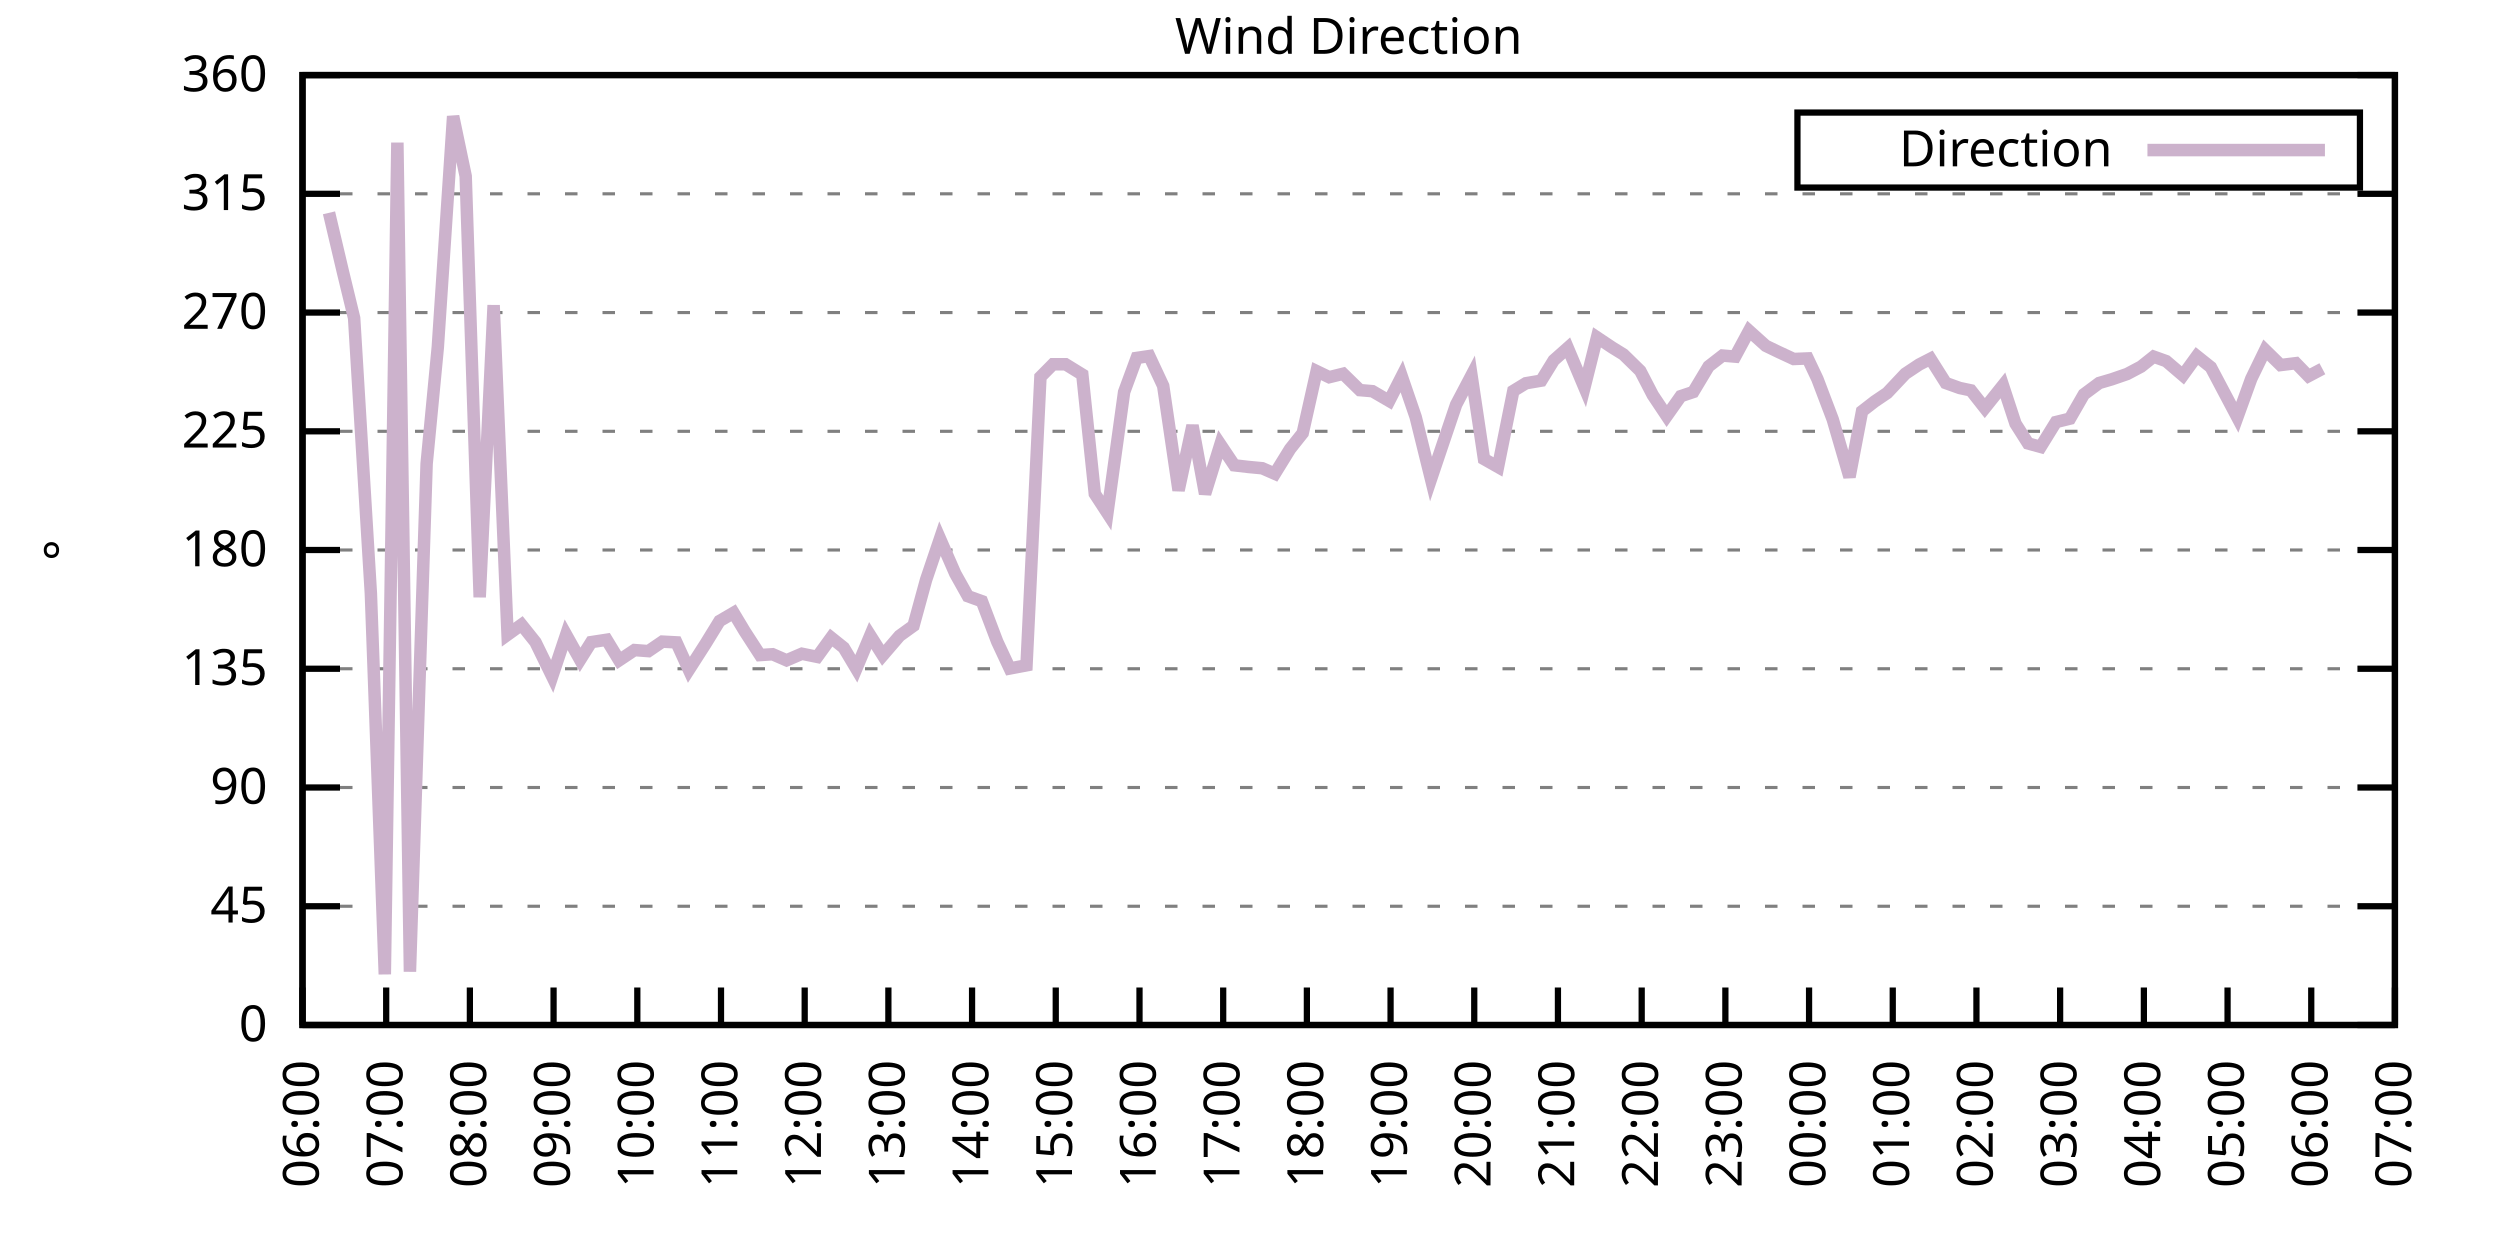
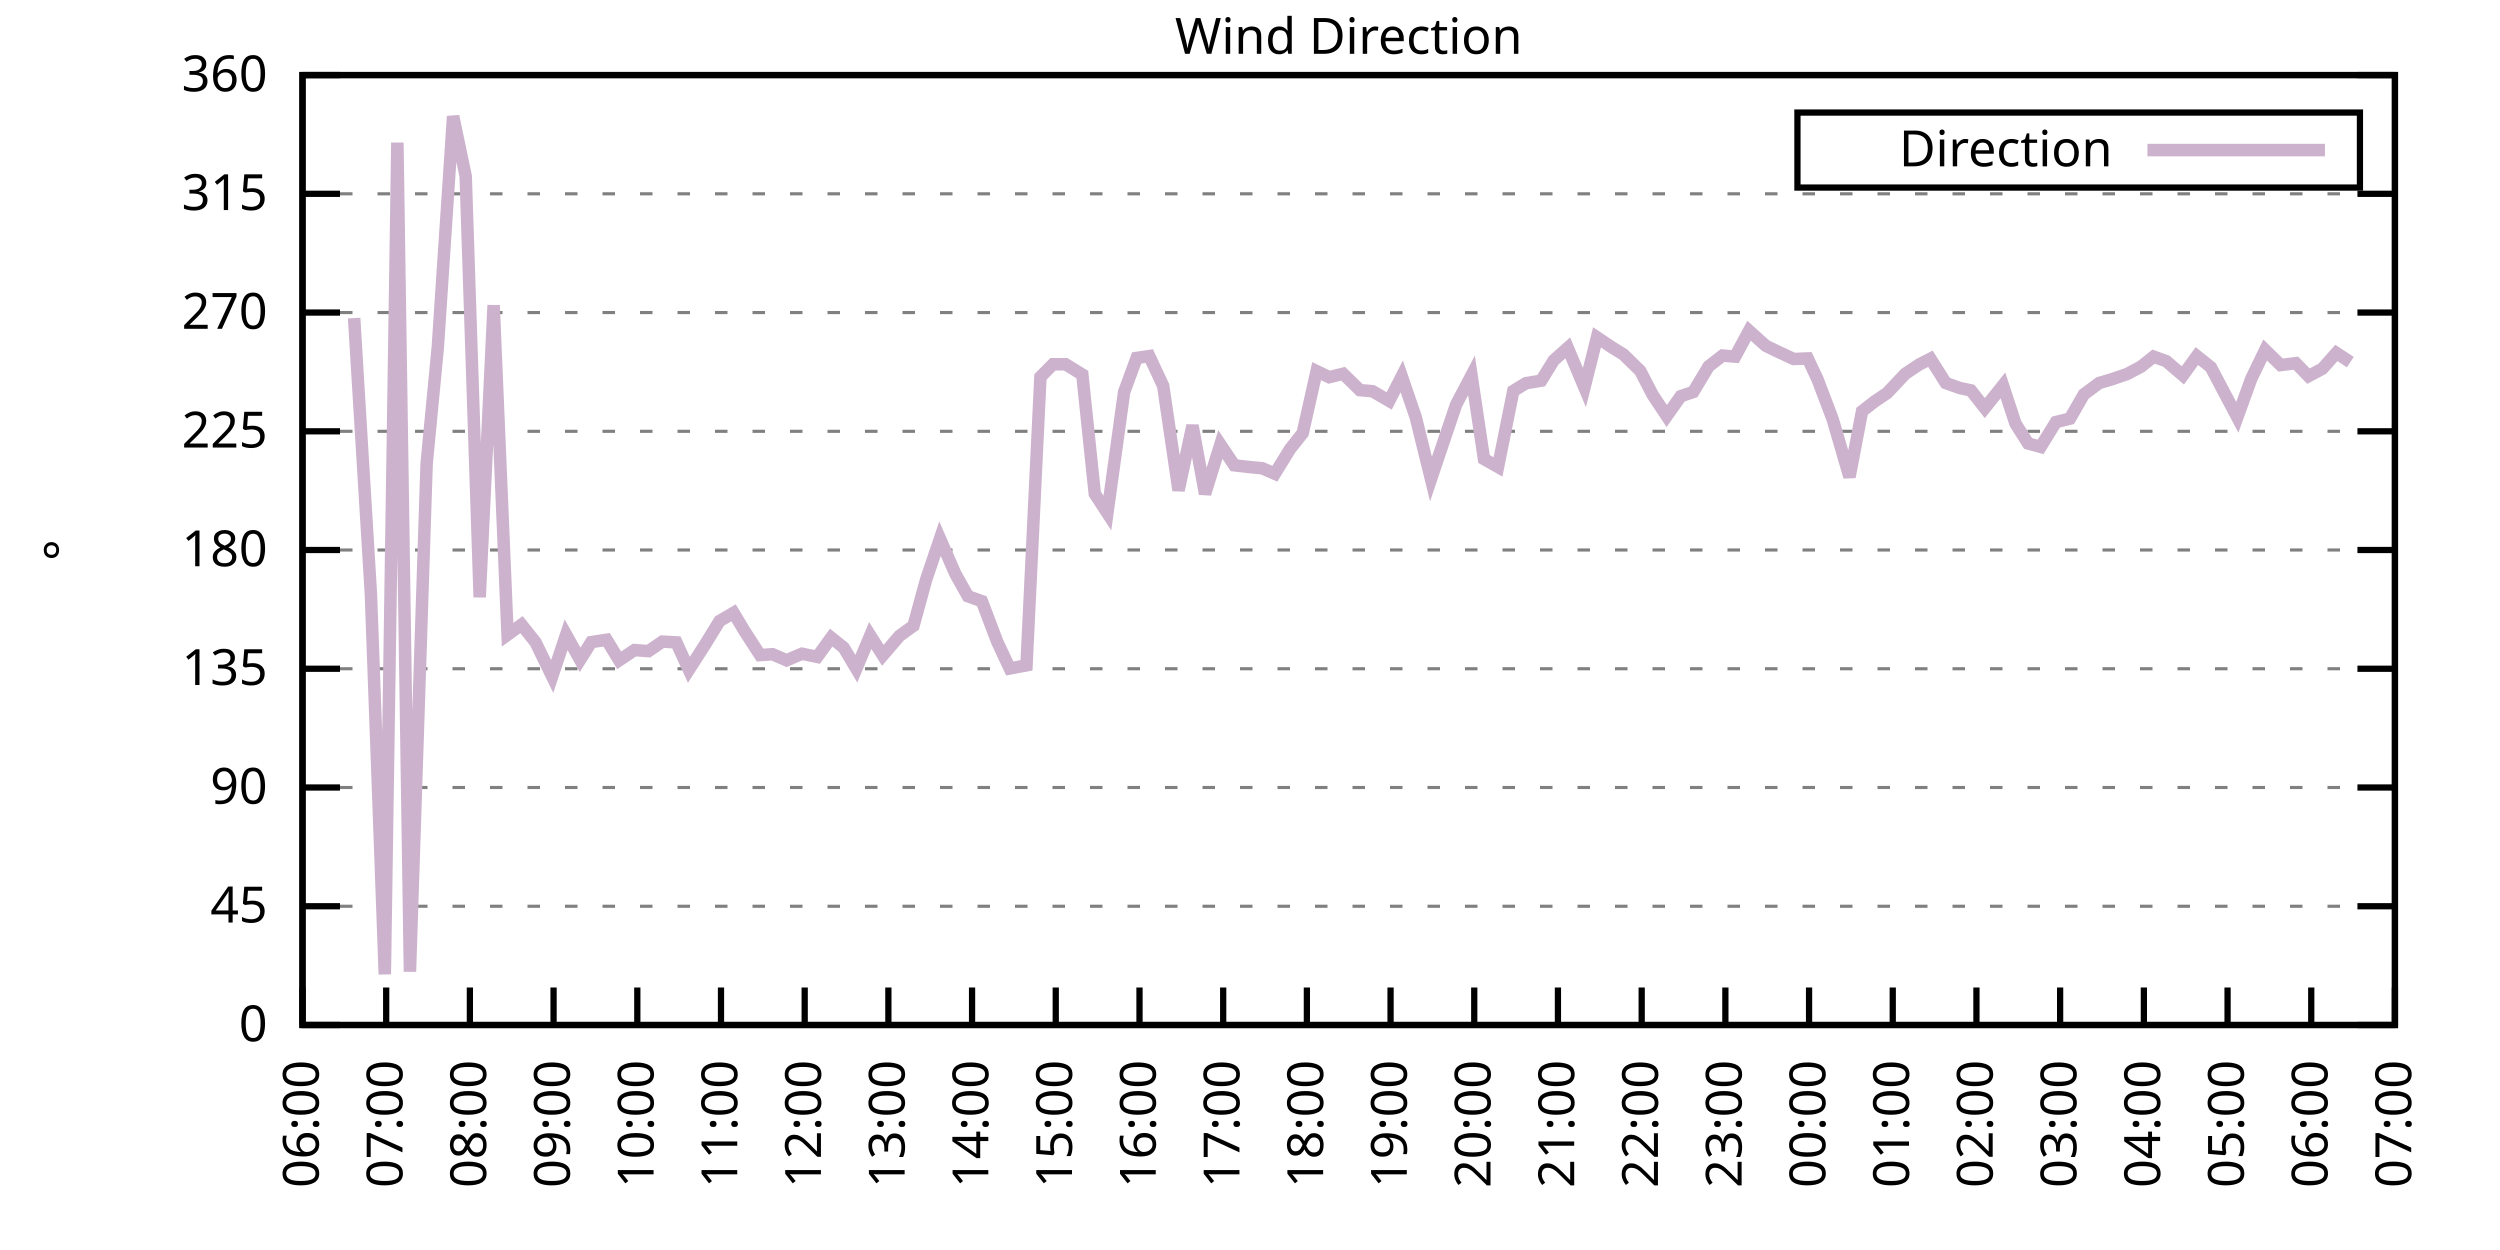
<svg xmlns="http://www.w3.org/2000/svg" xmlns:xlink="http://www.w3.org/1999/xlink" width="400" height="200" viewBox="0 0 400 200">
  <g id="gnuplot_canvas">
    <rect x="0" y="0" width="400" height="200" fill="none" />
    <defs>
      <circle id="gpDot" r="0.5" stroke-width="0.5" stroke="currentColor" />
      <path id="gpPt0" stroke-width="0.333" stroke="currentColor" d="M-1,0 h2 M0,-1 v2" />
      <path id="gpPt1" stroke-width="0.333" stroke="currentColor" d="M-1,-1 L1,1 M1,-1 L-1,1" />
      <path id="gpPt2" stroke-width="0.333" stroke="currentColor" d="M-1,0 L1,0 M0,-1 L0,1 M-1,-1 L1,1 M-1,1 L1,-1" />
      <rect id="gpPt3" stroke-width="0.333" stroke="currentColor" x="-1" y="-1" width="2" height="2" />
      <rect id="gpPt4" stroke-width="0.333" stroke="currentColor" fill="currentColor" x="-1" y="-1" width="2" height="2" />
      <circle id="gpPt5" stroke-width="0.333" stroke="currentColor" cx="0" cy="0" r="1" />
      <use xlink:href="#gpPt5" id="gpPt6" fill="currentColor" stroke="none" />
      <path id="gpPt7" stroke-width="0.333" stroke="currentColor" d="M0,-1.33 L-1.33,0.67 L1.33,0.67 z" />
      <use xlink:href="#gpPt7" id="gpPt8" fill="currentColor" stroke="none" />
      <use xlink:href="#gpPt7" id="gpPt9" stroke="currentColor" transform="rotate(180)" />
      <use xlink:href="#gpPt9" id="gpPt10" fill="currentColor" stroke="none" />
      <use xlink:href="#gpPt3" id="gpPt11" stroke="currentColor" transform="rotate(45)" />
      <use xlink:href="#gpPt11" id="gpPt12" fill="currentColor" stroke="none" />
      <path id="gpPt13" stroke-width="0.333" stroke="currentColor" d="M0,1.330 L1.265,0.411 L0.782,-1.067 L-0.782,-1.076 L-1.265,0.411 z" />
      <use xlink:href="#gpPt13" id="gpPt14" fill="currentColor" stroke="none" />
      <filter id="textbox" filterUnits="objectBoundingBox" x="0" y="0" height="1" width="1">
        <feFlood flood-color="white" flood-opacity="1" result="bgnd" />
        <feComposite in="SourceGraphic" in2="bgnd" operator="atop" />
      </filter>
      <filter id="greybox" filterUnits="objectBoundingBox" x="0" y="0" height="1" width="1">
        <feFlood flood-color="lightgrey" flood-opacity="1" result="grey" />
        <feComposite in="SourceGraphic" in2="grey" operator="atop" />
      </filter>
    </defs>
    <g fill="none" color="white" stroke="currentColor" stroke-width="1.00" stroke-linecap="butt" stroke-linejoin="miter">
</g>
    <g fill="none" color="black" stroke="currentColor" stroke-width="1.00" stroke-linecap="butt" stroke-linejoin="miter">
      <g stroke="none" shape-rendering="crispEdges">
        <polygon fill="rgb(255, 255, 255)" points="48.40,164.00 383.18,164.00 383.18,12.02 48.40,12.02 " />
      </g>
    </g>
    <g fill="none" color="black" stroke="currentColor" stroke-width="1.00" stroke-linecap="butt" stroke-linejoin="miter">
</g>
    <g fill="none" color="black" stroke="black" stroke-width="0.50" stroke-linecap="butt" stroke-linejoin="miter">
</g>
    <g fill="none" color="gray" stroke="currentColor" stroke-width="0.50" stroke-linecap="butt" stroke-linejoin="miter">
      <path stroke="gray" stroke-dasharray="2,4" class="gridline" d="M48.40,164.00 L383.19,164.00  " />
    </g>
    <g fill="none" color="gray" stroke="gray" stroke-width="1.00" stroke-linecap="butt" stroke-linejoin="miter">
</g>
    <g fill="none" color="black" stroke="currentColor" stroke-width="1.00" stroke-linecap="butt" stroke-linejoin="miter">
      <path stroke="black" d="M48.40,164.00 L54.40,164.00 M383.19,164.00 L377.19,164.00  " />
      <g transform="translate(42.80,166.60)" stroke="none" fill="black" font-family="Sans" font-size="8.00" text-anchor="end">
        <text>
          <tspan font-family="Sans"> 0</tspan>
        </text>
      </g>
    </g>
    <g fill="none" color="black" stroke="currentColor" stroke-width="1.00" stroke-linecap="butt" stroke-linejoin="miter">
</g>
    <g fill="none" color="black" stroke="black" stroke-width="0.50" stroke-linecap="butt" stroke-linejoin="miter">
</g>
    <g fill="none" color="gray" stroke="currentColor" stroke-width="0.50" stroke-linecap="butt" stroke-linejoin="miter">
      <path stroke="gray" stroke-dasharray="2,4" class="gridline" d="M48.40,145.00 L383.19,145.00  " />
    </g>
    <g fill="none" color="gray" stroke="gray" stroke-width="1.00" stroke-linecap="butt" stroke-linejoin="miter">
</g>
    <g fill="none" color="black" stroke="currentColor" stroke-width="1.00" stroke-linecap="butt" stroke-linejoin="miter">
      <path stroke="black" d="M48.40,145.00 L54.40,145.00 M383.19,145.00 L377.19,145.00  " />
      <g transform="translate(42.80,147.60)" stroke="none" fill="black" font-family="Sans" font-size="8.00" text-anchor="end">
        <text>
          <tspan font-family="Sans"> 45</tspan>
        </text>
      </g>
    </g>
    <g fill="none" color="black" stroke="currentColor" stroke-width="1.00" stroke-linecap="butt" stroke-linejoin="miter">
</g>
    <g fill="none" color="black" stroke="black" stroke-width="0.50" stroke-linecap="butt" stroke-linejoin="miter">
</g>
    <g fill="none" color="gray" stroke="currentColor" stroke-width="0.50" stroke-linecap="butt" stroke-linejoin="miter">
      <path stroke="gray" stroke-dasharray="2,4" class="gridline" d="M48.40,126.00 L383.19,126.00  " />
    </g>
    <g fill="none" color="gray" stroke="gray" stroke-width="1.00" stroke-linecap="butt" stroke-linejoin="miter">
</g>
    <g fill="none" color="black" stroke="currentColor" stroke-width="1.00" stroke-linecap="butt" stroke-linejoin="miter">
      <path stroke="black" d="M48.40,126.00 L54.40,126.00 M383.19,126.00 L377.19,126.00  " />
      <g transform="translate(42.80,128.60)" stroke="none" fill="black" font-family="Sans" font-size="8.00" text-anchor="end">
        <text>
          <tspan font-family="Sans"> 90</tspan>
        </text>
      </g>
    </g>
    <g fill="none" color="black" stroke="currentColor" stroke-width="1.00" stroke-linecap="butt" stroke-linejoin="miter">
</g>
    <g fill="none" color="black" stroke="black" stroke-width="0.50" stroke-linecap="butt" stroke-linejoin="miter">
</g>
    <g fill="none" color="gray" stroke="currentColor" stroke-width="0.50" stroke-linecap="butt" stroke-linejoin="miter">
      <path stroke="gray" stroke-dasharray="2,4" class="gridline" d="M48.40,107.00 L383.19,107.00  " />
    </g>
    <g fill="none" color="gray" stroke="gray" stroke-width="1.00" stroke-linecap="butt" stroke-linejoin="miter">
</g>
    <g fill="none" color="black" stroke="currentColor" stroke-width="1.00" stroke-linecap="butt" stroke-linejoin="miter">
      <path stroke="black" d="M48.40,107.00 L54.40,107.00 M383.19,107.00 L377.19,107.00  " />
      <g transform="translate(42.80,109.60)" stroke="none" fill="black" font-family="Sans" font-size="8.00" text-anchor="end">
        <text>
          <tspan font-family="Sans"> 135</tspan>
        </text>
      </g>
    </g>
    <g fill="none" color="black" stroke="currentColor" stroke-width="1.00" stroke-linecap="butt" stroke-linejoin="miter">
</g>
    <g fill="none" color="black" stroke="black" stroke-width="0.50" stroke-linecap="butt" stroke-linejoin="miter">
</g>
    <g fill="none" color="gray" stroke="currentColor" stroke-width="0.50" stroke-linecap="butt" stroke-linejoin="miter">
      <path stroke="gray" stroke-dasharray="2,4" class="gridline" d="M48.40,88.00 L383.19,88.00  " />
    </g>
    <g fill="none" color="gray" stroke="gray" stroke-width="1.00" stroke-linecap="butt" stroke-linejoin="miter">
</g>
    <g fill="none" color="black" stroke="currentColor" stroke-width="1.00" stroke-linecap="butt" stroke-linejoin="miter">
      <path stroke="black" d="M48.40,88.00 L54.40,88.00 M383.19,88.00 L377.19,88.00  " />
      <g transform="translate(42.80,90.60)" stroke="none" fill="black" font-family="Sans" font-size="8.00" text-anchor="end">
        <text>
          <tspan font-family="Sans"> 180</tspan>
        </text>
      </g>
    </g>
    <g fill="none" color="black" stroke="currentColor" stroke-width="1.00" stroke-linecap="butt" stroke-linejoin="miter">
</g>
    <g fill="none" color="black" stroke="black" stroke-width="0.50" stroke-linecap="butt" stroke-linejoin="miter">
</g>
    <g fill="none" color="gray" stroke="currentColor" stroke-width="0.50" stroke-linecap="butt" stroke-linejoin="miter">
      <path stroke="gray" stroke-dasharray="2,4" class="gridline" d="M48.40,69.01 L383.19,69.01  " />
    </g>
    <g fill="none" color="gray" stroke="gray" stroke-width="1.00" stroke-linecap="butt" stroke-linejoin="miter">
</g>
    <g fill="none" color="black" stroke="currentColor" stroke-width="1.00" stroke-linecap="butt" stroke-linejoin="miter">
      <path stroke="black" d="M48.40,69.01 L54.40,69.01 M383.19,69.01 L377.19,69.01  " />
      <g transform="translate(42.80,71.61)" stroke="none" fill="black" font-family="Sans" font-size="8.00" text-anchor="end">
        <text>
          <tspan font-family="Sans"> 225</tspan>
        </text>
      </g>
    </g>
    <g fill="none" color="black" stroke="currentColor" stroke-width="1.00" stroke-linecap="butt" stroke-linejoin="miter">
</g>
    <g fill="none" color="black" stroke="black" stroke-width="0.50" stroke-linecap="butt" stroke-linejoin="miter">
</g>
    <g fill="none" color="gray" stroke="currentColor" stroke-width="0.50" stroke-linecap="butt" stroke-linejoin="miter">
      <path stroke="gray" stroke-dasharray="2,4" class="gridline" d="M48.40,50.01 L383.19,50.01  " />
    </g>
    <g fill="none" color="gray" stroke="gray" stroke-width="1.00" stroke-linecap="butt" stroke-linejoin="miter">
</g>
    <g fill="none" color="black" stroke="currentColor" stroke-width="1.00" stroke-linecap="butt" stroke-linejoin="miter">
      <path stroke="black" d="M48.40,50.01 L54.40,50.01 M383.19,50.01 L377.19,50.01  " />
      <g transform="translate(42.80,52.61)" stroke="none" fill="black" font-family="Sans" font-size="8.00" text-anchor="end">
        <text>
          <tspan font-family="Sans"> 270</tspan>
        </text>
      </g>
    </g>
    <g fill="none" color="black" stroke="currentColor" stroke-width="1.00" stroke-linecap="butt" stroke-linejoin="miter">
</g>
    <g fill="none" color="black" stroke="black" stroke-width="0.50" stroke-linecap="butt" stroke-linejoin="miter">
</g>
    <g fill="none" color="gray" stroke="currentColor" stroke-width="0.50" stroke-linecap="butt" stroke-linejoin="miter">
      <path stroke="gray" stroke-dasharray="2,4" class="gridline" d="M48.40,31.01 L383.19,31.01  " />
    </g>
    <g fill="none" color="gray" stroke="gray" stroke-width="1.00" stroke-linecap="butt" stroke-linejoin="miter">
</g>
    <g fill="none" color="black" stroke="currentColor" stroke-width="1.00" stroke-linecap="butt" stroke-linejoin="miter">
      <path stroke="black" d="M48.40,31.01 L54.40,31.01 M383.19,31.01 L377.19,31.01  " />
      <g transform="translate(42.80,33.61)" stroke="none" fill="black" font-family="Sans" font-size="8.00" text-anchor="end">
        <text>
          <tspan font-family="Sans"> 315</tspan>
        </text>
      </g>
    </g>
    <g fill="none" color="black" stroke="currentColor" stroke-width="1.00" stroke-linecap="butt" stroke-linejoin="miter">
</g>
    <g fill="none" color="black" stroke="black" stroke-width="0.50" stroke-linecap="butt" stroke-linejoin="miter">
</g>
    <g fill="none" color="gray" stroke="currentColor" stroke-width="0.50" stroke-linecap="butt" stroke-linejoin="miter">
      <path stroke="gray" stroke-dasharray="2,4" class="gridline" d="M48.40,12.01 L383.19,12.01  " />
    </g>
    <g fill="none" color="gray" stroke="gray" stroke-width="1.00" stroke-linecap="butt" stroke-linejoin="miter">
</g>
    <g fill="none" color="black" stroke="currentColor" stroke-width="1.00" stroke-linecap="butt" stroke-linejoin="miter">
      <path stroke="black" d="M48.40,12.01 L54.40,12.01 M383.19,12.01 L377.19,12.01  " />
      <g transform="translate(42.80,14.61)" stroke="none" fill="black" font-family="Sans" font-size="8.00" text-anchor="end">
        <text>
          <tspan font-family="Sans"> 360</tspan>
        </text>
      </g>
    </g>
    <g fill="none" color="black" stroke="currentColor" stroke-width="1.00" stroke-linecap="butt" stroke-linejoin="miter">
      <path stroke="black" d="M48.40,164.00 L48.40,158.00  " />
      <g transform="translate(51.00,169.60) rotate(270.00)" stroke="none" fill="black" font-family="Sans" font-size="8.00" text-anchor="end">
        <text>
          <tspan font-family="Sans">06:00</tspan>
        </text>
      </g>
    </g>
    <g fill="none" color="black" stroke="currentColor" stroke-width="1.00" stroke-linecap="butt" stroke-linejoin="miter">
      <path stroke="black" d="M61.79,164.00 L61.79,158.00  " />
      <g transform="translate(64.39,169.60) rotate(270.00)" stroke="none" fill="black" font-family="Sans" font-size="8.00" text-anchor="end">
        <text>
          <tspan font-family="Sans">07:00</tspan>
        </text>
      </g>
    </g>
    <g fill="none" color="black" stroke="currentColor" stroke-width="1.00" stroke-linecap="butt" stroke-linejoin="miter">
      <path stroke="black" d="M75.18,164.00 L75.18,158.00  " />
      <g transform="translate(77.78,169.60) rotate(270.00)" stroke="none" fill="black" font-family="Sans" font-size="8.00" text-anchor="end">
        <text>
          <tspan font-family="Sans">08:00</tspan>
        </text>
      </g>
    </g>
    <g fill="none" color="black" stroke="currentColor" stroke-width="1.00" stroke-linecap="butt" stroke-linejoin="miter">
      <path stroke="black" d="M88.57,164.00 L88.57,158.00  " />
      <g transform="translate(91.17,169.60) rotate(270.00)" stroke="none" fill="black" font-family="Sans" font-size="8.00" text-anchor="end">
        <text>
          <tspan font-family="Sans">09:00</tspan>
        </text>
      </g>
    </g>
    <g fill="none" color="black" stroke="currentColor" stroke-width="1.00" stroke-linecap="butt" stroke-linejoin="miter">
      <path stroke="black" d="M101.97,164.00 L101.97,158.00  " />
      <g transform="translate(104.57,169.60) rotate(270.00)" stroke="none" fill="black" font-family="Sans" font-size="8.00" text-anchor="end">
        <text>
          <tspan font-family="Sans">10:00</tspan>
        </text>
      </g>
    </g>
    <g fill="none" color="black" stroke="currentColor" stroke-width="1.00" stroke-linecap="butt" stroke-linejoin="miter">
      <path stroke="black" d="M115.36,164.00 L115.36,158.00  " />
      <g transform="translate(117.96,169.60) rotate(270.00)" stroke="none" fill="black" font-family="Sans" font-size="8.00" text-anchor="end">
        <text>
          <tspan font-family="Sans">11:00</tspan>
        </text>
      </g>
    </g>
    <g fill="none" color="black" stroke="currentColor" stroke-width="1.00" stroke-linecap="butt" stroke-linejoin="miter">
      <path stroke="black" d="M128.75,164.00 L128.75,158.00  " />
      <g transform="translate(131.35,169.60) rotate(270.00)" stroke="none" fill="black" font-family="Sans" font-size="8.00" text-anchor="end">
        <text>
          <tspan font-family="Sans">12:00</tspan>
        </text>
      </g>
    </g>
    <g fill="none" color="black" stroke="currentColor" stroke-width="1.00" stroke-linecap="butt" stroke-linejoin="miter">
      <path stroke="black" d="M142.14,164.00 L142.14,158.00  " />
      <g transform="translate(144.74,169.60) rotate(270.00)" stroke="none" fill="black" font-family="Sans" font-size="8.00" text-anchor="end">
        <text>
          <tspan font-family="Sans">13:00</tspan>
        </text>
      </g>
    </g>
    <g fill="none" color="black" stroke="currentColor" stroke-width="1.00" stroke-linecap="butt" stroke-linejoin="miter">
      <path stroke="black" d="M155.53,164.00 L155.53,158.00  " />
      <g transform="translate(158.13,169.60) rotate(270.00)" stroke="none" fill="black" font-family="Sans" font-size="8.00" text-anchor="end">
        <text>
          <tspan font-family="Sans">14:00</tspan>
        </text>
      </g>
    </g>
    <g fill="none" color="black" stroke="currentColor" stroke-width="1.00" stroke-linecap="butt" stroke-linejoin="miter">
      <path stroke="black" d="M168.92,164.00 L168.92,158.00  " />
      <g transform="translate(171.52,169.60) rotate(270.00)" stroke="none" fill="black" font-family="Sans" font-size="8.00" text-anchor="end">
        <text>
          <tspan font-family="Sans">15:00</tspan>
        </text>
      </g>
    </g>
    <g fill="none" color="black" stroke="currentColor" stroke-width="1.00" stroke-linecap="butt" stroke-linejoin="miter">
      <path stroke="black" d="M182.32,164.00 L182.32,158.00  " />
      <g transform="translate(184.92,169.60) rotate(270.00)" stroke="none" fill="black" font-family="Sans" font-size="8.00" text-anchor="end">
        <text>
          <tspan font-family="Sans">16:00</tspan>
        </text>
      </g>
    </g>
    <g fill="none" color="black" stroke="currentColor" stroke-width="1.00" stroke-linecap="butt" stroke-linejoin="miter">
      <path stroke="black" d="M195.71,164.00 L195.71,158.00  " />
      <g transform="translate(198.31,169.60) rotate(270.00)" stroke="none" fill="black" font-family="Sans" font-size="8.00" text-anchor="end">
        <text>
          <tspan font-family="Sans">17:00</tspan>
        </text>
      </g>
    </g>
    <g fill="none" color="black" stroke="currentColor" stroke-width="1.00" stroke-linecap="butt" stroke-linejoin="miter">
      <path stroke="black" d="M209.10,164.00 L209.10,158.00  " />
      <g transform="translate(211.70,169.60) rotate(270.00)" stroke="none" fill="black" font-family="Sans" font-size="8.00" text-anchor="end">
        <text>
          <tspan font-family="Sans">18:00</tspan>
        </text>
      </g>
    </g>
    <g fill="none" color="black" stroke="currentColor" stroke-width="1.00" stroke-linecap="butt" stroke-linejoin="miter">
      <path stroke="black" d="M222.49,164.00 L222.49,158.00  " />
      <g transform="translate(225.09,169.60) rotate(270.00)" stroke="none" fill="black" font-family="Sans" font-size="8.00" text-anchor="end">
        <text>
          <tspan font-family="Sans">19:00</tspan>
        </text>
      </g>
    </g>
    <g fill="none" color="black" stroke="currentColor" stroke-width="1.00" stroke-linecap="butt" stroke-linejoin="miter">
      <path stroke="black" d="M235.88,164.00 L235.88,158.00  " />
      <g transform="translate(238.48,169.60) rotate(270.00)" stroke="none" fill="black" font-family="Sans" font-size="8.00" text-anchor="end">
        <text>
          <tspan font-family="Sans">20:00</tspan>
        </text>
      </g>
    </g>
    <g fill="none" color="black" stroke="currentColor" stroke-width="1.00" stroke-linecap="butt" stroke-linejoin="miter">
      <path stroke="black" d="M249.27,164.00 L249.27,158.00  " />
      <g transform="translate(251.87,169.60) rotate(270.00)" stroke="none" fill="black" font-family="Sans" font-size="8.00" text-anchor="end">
        <text>
          <tspan font-family="Sans">21:00</tspan>
        </text>
      </g>
    </g>
    <g fill="none" color="black" stroke="currentColor" stroke-width="1.00" stroke-linecap="butt" stroke-linejoin="miter">
      <path stroke="black" d="M262.67,164.00 L262.67,158.00  " />
      <g transform="translate(265.27,169.60) rotate(270.00)" stroke="none" fill="black" font-family="Sans" font-size="8.00" text-anchor="end">
        <text>
          <tspan font-family="Sans">22:00</tspan>
        </text>
      </g>
    </g>
    <g fill="none" color="black" stroke="currentColor" stroke-width="1.00" stroke-linecap="butt" stroke-linejoin="miter">
      <path stroke="black" d="M276.06,164.00 L276.06,158.00  " />
      <g transform="translate(278.66,169.60) rotate(270.00)" stroke="none" fill="black" font-family="Sans" font-size="8.00" text-anchor="end">
        <text>
          <tspan font-family="Sans">23:00</tspan>
        </text>
      </g>
    </g>
    <g fill="none" color="black" stroke="currentColor" stroke-width="1.00" stroke-linecap="butt" stroke-linejoin="miter">
      <path stroke="black" d="M289.45,164.00 L289.45,158.00  " />
      <g transform="translate(292.05,169.60) rotate(270.00)" stroke="none" fill="black" font-family="Sans" font-size="8.00" text-anchor="end">
        <text>
          <tspan font-family="Sans">00:00</tspan>
        </text>
      </g>
    </g>
    <g fill="none" color="black" stroke="currentColor" stroke-width="1.00" stroke-linecap="butt" stroke-linejoin="miter">
      <path stroke="black" d="M302.84,164.00 L302.84,158.00  " />
      <g transform="translate(305.44,169.60) rotate(270.00)" stroke="none" fill="black" font-family="Sans" font-size="8.00" text-anchor="end">
        <text>
          <tspan font-family="Sans">01:00</tspan>
        </text>
      </g>
    </g>
    <g fill="none" color="black" stroke="currentColor" stroke-width="1.00" stroke-linecap="butt" stroke-linejoin="miter">
      <path stroke="black" d="M316.23,164.00 L316.23,158.00  " />
      <g transform="translate(318.83,169.60) rotate(270.00)" stroke="none" fill="black" font-family="Sans" font-size="8.00" text-anchor="end">
        <text>
          <tspan font-family="Sans">02:00</tspan>
        </text>
      </g>
    </g>
    <g fill="none" color="black" stroke="currentColor" stroke-width="1.00" stroke-linecap="butt" stroke-linejoin="miter">
      <path stroke="black" d="M329.62,164.00 L329.62,158.00  " />
      <g transform="translate(332.22,169.60) rotate(270.00)" stroke="none" fill="black" font-family="Sans" font-size="8.00" text-anchor="end">
        <text>
          <tspan font-family="Sans">03:00</tspan>
        </text>
      </g>
    </g>
    <g fill="none" color="black" stroke="currentColor" stroke-width="1.00" stroke-linecap="butt" stroke-linejoin="miter">
      <path stroke="black" d="M343.02,164.00 L343.02,158.00  " />
      <g transform="translate(345.62,169.60) rotate(270.00)" stroke="none" fill="black" font-family="Sans" font-size="8.00" text-anchor="end">
        <text>
          <tspan font-family="Sans">04:00</tspan>
        </text>
      </g>
    </g>
    <g fill="none" color="black" stroke="currentColor" stroke-width="1.00" stroke-linecap="butt" stroke-linejoin="miter">
      <path stroke="black" d="M356.41,164.00 L356.41,158.00  " />
      <g transform="translate(359.01,169.60) rotate(270.00)" stroke="none" fill="black" font-family="Sans" font-size="8.00" text-anchor="end">
        <text>
          <tspan font-family="Sans">05:00</tspan>
        </text>
      </g>
    </g>
    <g fill="none" color="black" stroke="currentColor" stroke-width="1.00" stroke-linecap="butt" stroke-linejoin="miter">
      <path stroke="black" d="M369.80,164.00 L369.80,158.00  " />
      <g transform="translate(372.40,169.60) rotate(270.00)" stroke="none" fill="black" font-family="Sans" font-size="8.00" text-anchor="end">
        <text>
          <tspan font-family="Sans">06:00</tspan>
        </text>
      </g>
    </g>
    <g fill="none" color="black" stroke="currentColor" stroke-width="1.00" stroke-linecap="butt" stroke-linejoin="miter">
      <path stroke="black" d="M383.19,164.00 L383.19,158.00  " />
      <g transform="translate(385.79,169.60) rotate(270.00)" stroke="none" fill="black" font-family="Sans" font-size="8.00" text-anchor="end">
        <text>
          <tspan font-family="Sans">07:00</tspan>
        </text>
      </g>
    </g>
    <g fill="none" color="black" stroke="currentColor" stroke-width="1.00" stroke-linecap="butt" stroke-linejoin="miter">
</g>
    <g fill="none" color="black" stroke="currentColor" stroke-width="1.00" stroke-linecap="butt" stroke-linejoin="miter">
      <path stroke="black" d="M48.40,12.01 L48.40,164.00 L383.19,164.00 L383.19,12.01 L48.40,12.01 Z  " />
    </g>
    <g fill="none" color="black" stroke="currentColor" stroke-width="1.00" stroke-linecap="butt" stroke-linejoin="miter">
</g>
    <g fill="none" color="black" stroke="currentColor" stroke-width="1.00" stroke-linecap="butt" stroke-linejoin="miter">
      <path stroke="black" d="M287.59,30.01 L287.59,18.01 L377.59,18.01 L377.59,30.01 L287.59,30.01 Z  " />
    </g>
    <g id="Wind_direction_plot_1">
      <g fill="none" color="white" stroke="black" stroke-width="2.00" stroke-linecap="butt" stroke-linejoin="miter">
</g>
      <g fill="none" color="black" stroke="currentColor" stroke-width="2.00" stroke-linecap="butt" stroke-linejoin="miter">
        <g transform="translate(337.99,26.61)" stroke="none" fill="black" font-family="Sans" font-size="8.00" text-anchor="end">
          <text>
            <tspan font-family="Sans">Direction</tspan>
          </text>
        </g>
      </g>
      <g fill="none" color="black" stroke="currentColor" stroke-width="2.00" stroke-linecap="butt" stroke-linejoin="miter">
-         <path stroke="rgb(204, 178, 204)" d="M343.59,24.01 L371.99,24.01 M52.64,34.05 L54.87,43.51 L56.66,50.89 L59.34,94.97 L61.57,155.89 L63.58,22.82   L65.59,155.47 L68.26,74.20 L70.05,55.54 L72.50,18.60 L74.51,28.18 L76.75,95.56 L78.98,48.83 L81.21,101.56   L83.44,99.95 L85.67,102.74 L88.35,108.23 L90.58,101.56 L92.82,105.57 L94.60,102.74 L97.06,102.36 L99.06,105.65   L101.52,104.01 L103.75,104.18 L105.98,102.66 L108.22,102.78 L110.22,107.17 L112.90,102.99 L115.13,99.36 L117.37,98.05   L119.15,101.01 L121.61,104.81 L123.62,104.68 L125.85,105.65 L128.30,104.60 L130.76,105.10 L132.99,102.02 L135.00,103.63   L137.01,107.00 L139.24,101.68 L141.25,104.85 L143.93,101.73 L146.16,100.12 L148.17,92.78 L150.40,86.19 L152.85,91.80   L154.86,95.39 L157.10,96.20 L159.55,102.66 L161.56,106.96 L164.24,106.45 L166.47,60.31 L168.48,58.28 L170.49,58.28   L173.17,59.93 L175.17,79.01 L177.18,82.09 L179.86,62.72 L181.87,57.27 L183.88,56.97 L186.11,61.74 L188.57,78.46   L190.80,68.08 L192.81,79.01 L195.26,71.12 L197.49,74.45 L199.73,74.71 L201.96,74.92 L203.97,75.80 L206.42,71.83   L208.43,69.30 L210.66,59.38 L212.67,60.35 L214.90,59.80 L217.58,62.42 L219.59,62.59 L222.27,64.15 L224.28,60.22   L226.51,66.73 L228.96,76.65 L230.75,71.33 L232.98,64.74 L235.44,60.06 L237.44,73.44 L239.68,74.71 L242.13,62.55   L244.14,61.32 L246.60,60.90 L248.60,57.65 L250.84,55.66 L253.51,62.00 L255.52,53.98 L257.98,55.62 L259.76,56.72   L262.44,59.34 L264.45,63.22 L266.68,66.56 L268.92,63.39 L270.92,62.72 L273.38,58.62 L275.61,56.89 L277.62,57.06   L279.85,52.92 L282.53,55.33 L284.54,56.30 L286.99,57.44 L289.23,57.35 L290.79,60.65 L293.24,67.11 L295.92,76.31   L297.93,65.80 L299.94,64.24 L301.95,62.88 L304.85,59.80 L307.08,58.32 L308.87,57.40 L311.32,61.28 L313.55,62.08   L315.34,62.46 L317.57,65.29 L320.47,61.66 L322.48,67.78 L324.49,70.95 L326.50,71.50 L328.95,67.53 L331.19,66.98   L333.42,63.10 L335.87,61.28 L337.88,60.69 L340.34,59.84 L342.57,58.66 L344.58,57.06 L346.59,57.78 L349.26,60.06   L351.50,56.97 L353.73,58.75 L357.97,66.77 L360.20,60.60 L362.43,56.00 L364.89,58.41 L367.34,58.11 L369.35,60.18   L371.58,59.00  " />
+         <path stroke="rgb(204, 178, 204)" d="M343.59,24.01 L371.99,24.01 M56.66,50.89 L59.34,94.97 L61.57,155.89 L63.58,22.82 L65.59,155.47 L68.26,74.20   L70.05,55.54 L72.50,18.60 L74.51,28.18 L76.75,95.56 L78.98,48.83 L81.21,101.56 L83.44,99.95 L85.67,102.74   L88.35,108.23 L90.58,101.56 L92.82,105.57 L94.60,102.74 L97.06,102.36 L99.06,105.65 L101.52,104.01 L103.75,104.18   L105.98,102.66 L108.22,102.78 L110.22,107.17 L112.90,102.99 L115.13,99.36 L117.37,98.05 L119.15,101.01 L121.61,104.81   L123.62,104.68 L125.85,105.65 L128.30,104.60 L130.76,105.10 L132.99,102.02 L135.00,103.63 L137.01,107.00 L139.24,101.68   L141.25,104.85 L143.93,101.73 L146.16,100.12 L148.17,92.78 L150.40,86.19 L152.85,91.80 L154.86,95.39 L157.10,96.20   L159.55,102.66 L161.56,106.96 L164.24,106.45 L166.47,60.31 L168.48,58.28 L170.49,58.28 L173.17,59.93 L175.17,79.01   L177.18,82.09 L179.86,62.72 L181.87,57.27 L183.88,56.97 L186.11,61.74 L188.57,78.46 L190.80,68.08 L192.81,79.01   L195.26,71.12 L197.49,74.45 L199.73,74.71 L201.96,74.92 L203.97,75.80 L206.42,71.83 L208.43,69.30 L210.66,59.38   L212.67,60.35 L214.90,59.80 L217.58,62.42 L219.59,62.59 L222.27,64.15 L224.28,60.22 L226.51,66.73 L228.96,76.65   L230.75,71.33 L232.98,64.74 L235.44,60.06 L237.44,73.44 L239.68,74.71 L242.13,62.55 L244.14,61.32 L246.60,60.90   L248.60,57.65 L250.84,55.66 L253.51,62.00 L255.52,53.98 L257.98,55.62 L259.76,56.72 L262.44,59.34 L264.45,63.22   L266.68,66.56 L268.92,63.39 L270.92,62.72 L273.38,58.62 L275.61,56.89 L277.62,57.06 L279.85,52.92 L282.53,55.33   L284.54,56.30 L286.99,57.44 L289.23,57.35 L290.79,60.65 L293.24,67.11 L295.92,76.31 L297.93,65.80 L299.94,64.24   L301.95,62.88 L304.85,59.80 L307.08,58.32 L308.87,57.40 L311.32,61.28 L313.55,62.08 L315.34,62.46 L317.57,65.29   L320.47,61.66 L322.48,67.78 L324.49,70.95 L326.50,71.50 L328.95,67.53 L331.19,66.98 L333.42,63.10 L335.87,61.28   L337.88,60.69 L340.34,59.84 L342.57,58.66 L344.58,57.06 L346.59,57.78 L349.26,60.06 L351.50,56.97 L353.73,58.75   L357.97,66.77 L360.20,60.60 L362.43,56.00 L364.89,58.41 L367.34,58.11 L369.35,60.18 L371.58,59.00 L373.82,56.47   L376.05,57.94  " />
      </g>
    </g>
    <g fill="none" color="black" stroke="currentColor" stroke-width="2.00" stroke-linecap="butt" stroke-linejoin="miter">
</g>
    <g fill="none" color="black" stroke="black" stroke-width="1.00" stroke-linecap="butt" stroke-linejoin="miter">
</g>
    <g fill="none" color="black" stroke="currentColor" stroke-width="1.00" stroke-linecap="butt" stroke-linejoin="miter">
      <path stroke="black" d="M48.40,12.01 L48.40,164.00 L383.19,164.00 L383.19,12.01 L48.40,12.01 Z  " />
      <g transform="translate(12.80,88.01) rotate(270.00)" stroke="none" fill="black" font-family="Sans" font-size="8.00" text-anchor="middle">
        <text>
          <tspan font-family="Sans">°</tspan>
        </text>
      </g>
    </g>
    <g fill="none" color="black" stroke="currentColor" stroke-width="1.00" stroke-linecap="butt" stroke-linejoin="miter">
</g>
    <g fill="none" color="black" stroke="currentColor" stroke-width="1.00" stroke-linecap="butt" stroke-linejoin="miter">
      <g transform="translate(215.79,8.61)" stroke="none" fill="black" font-family="Sans" font-size="8.00" text-anchor="middle">
        <text>
          <tspan font-family="Sans">Wind Direction</tspan>
        </text>
      </g>
    </g>
    <g fill="none" color="black" stroke="currentColor" stroke-width="1.00" stroke-linecap="butt" stroke-linejoin="miter">
</g>
  </g>
</svg>
